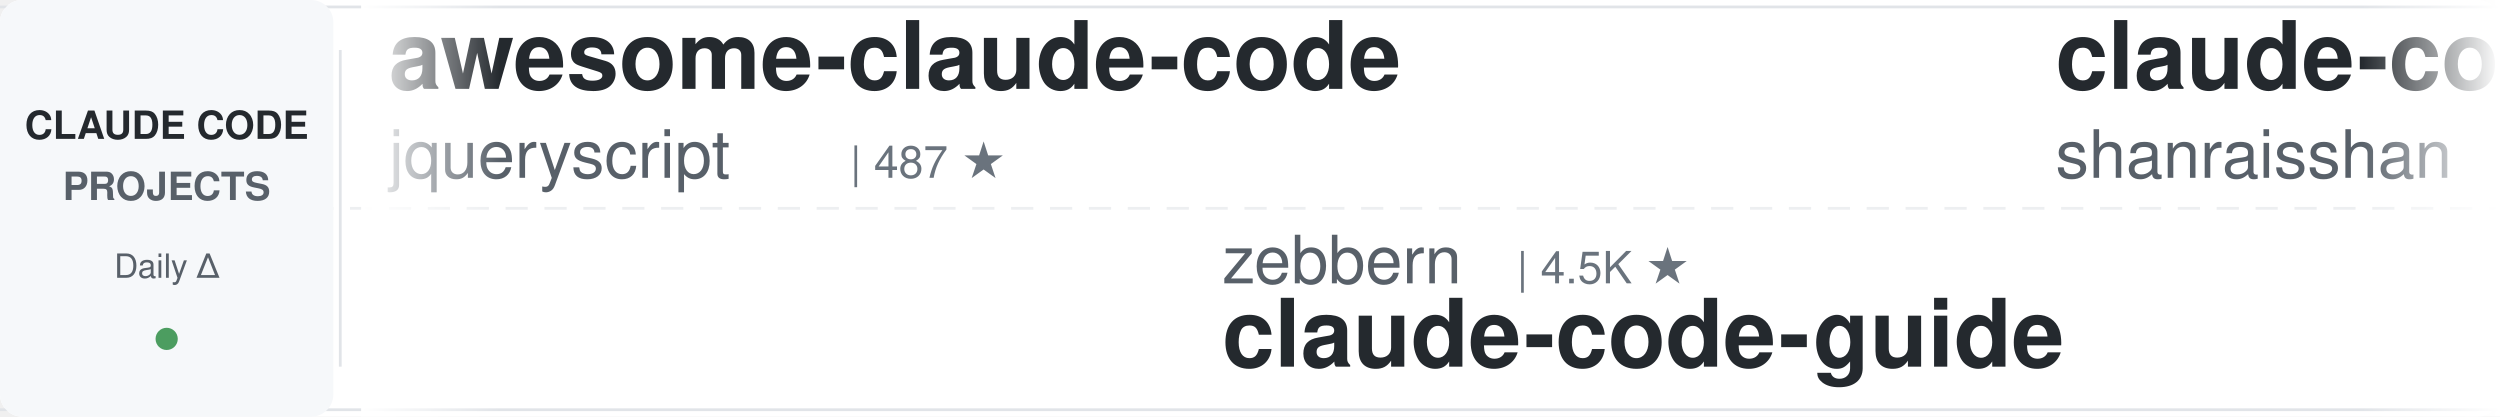
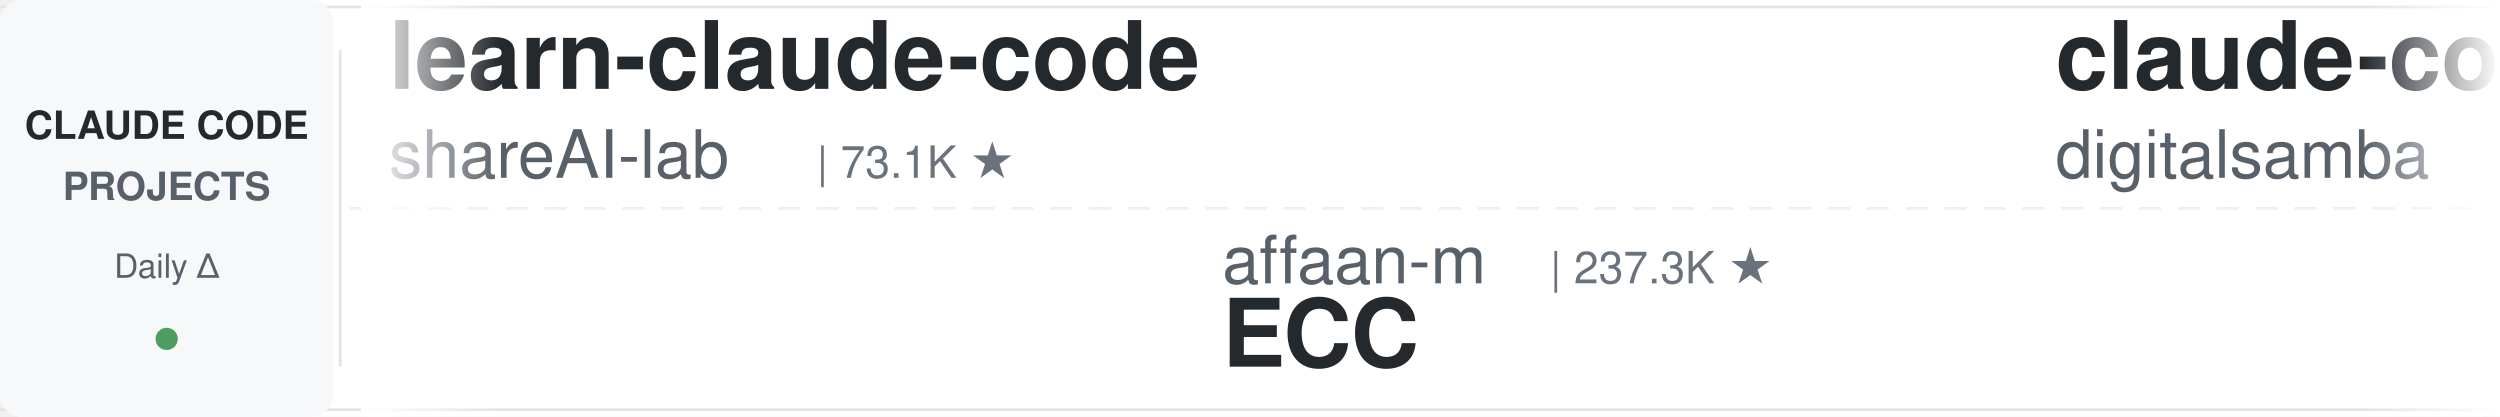
<svg xmlns="http://www.w3.org/2000/svg" width="900" height="150">
  <defs>
    <linearGradient id="leftFade" x1="0%" y1="0%" x2="100%" y2="0%">
      <stop offset="0%" style="stop-color:#ffffff;stop-opacity:1" />
      <stop offset="100%" style="stop-color:#ffffff;stop-opacity:0" />
    </linearGradient>
    <linearGradient id="rightFade" x1="0%" y1="0%" x2="100%" y2="0%">
      <stop offset="0%" style="stop-color:#ffffff;stop-opacity:0" />
      <stop offset="100%" style="stop-color:#ffffff;stop-opacity:1" />
    </linearGradient>
  </defs>
  <rect width="900" height="150" fill="#ffffff" rx="8" />
  <rect x="0" y="2" width="900" height="1" fill="#e1e4e8" />
  <rect x="0" y="147" width="900" height="1" fill="#e1e4e8" />
  <line x1="0" y1="75" x2="900" y2="75" stroke="#e1e4e8" stroke-width="1" stroke-dasharray="8 6" opacity="0.6" />
  <rect x="0" y="0" width="120" height="150" fill="#f6f8fa" rx="8" />
  <text x="60" y="50" font-family="-apple-system, BlinkMacSystemFont, 'Segoe UI', Helvetica, Arial, sans-serif" font-size="14" font-weight="600" fill="#24292e" text-anchor="middle">CLAUDE CODE</text>
  <text x="60" y="72" font-family="-apple-system, BlinkMacSystemFont, 'Segoe UI', Helvetica, Arial, sans-serif" font-size="14" font-weight="600" fill="#586069" text-anchor="middle">PROJECTS</text>
  <text x="60" y="100" font-family="-apple-system, BlinkMacSystemFont, 'Segoe UI', Helvetica, Arial, sans-serif" font-size="12" font-weight="500" fill="#586069" text-anchor="middle">Daily Δ</text>
  <circle cx="60" cy="122" r="4" fill="#22863a" opacity="0.8" />
  <rect x="122" y="18" width="1" height="114" fill="#e1e4e8" />
  <clipPath id="tickerClip">
    <rect x="130" y="0" width="770" height="150" />
  </clipPath>
  <g clip-path="url(#tickerClip)">
    <g id="tickerItems">
      <animateTransform attributeName="transform" attributeType="XML" type="translate" from="0 0" to="-3000 0" dur="54s" repeatCount="indefinite" />
      <g transform="translate(0, 0)">
-         <text x="140" y="32" font-family="-apple-system, BlinkMacSystemFont, 'Segoe UI', Helvetica, Arial, sans-serif" font-size="34" font-weight="600" fill="#24292e">awesome-claude-code</text>
-         <text x="140" y="64" font-family="-apple-system, BlinkMacSystemFont, 'Segoe UI', Helvetica, Arial, sans-serif" font-size="24" font-weight="400" fill="#586069">jqueryscript</text>
-         <text x="306" y="64" font-family="-apple-system, BlinkMacSystemFont, 'Segoe UI', Helvetica, Arial, sans-serif" font-size="16" font-weight="500" fill="#6a737d">| 487 ★</text>
+         <text x="140" y="32" font-family="-apple-system, BlinkMacSystemFont, 'Segoe UI', Helvetica, Arial, sans-serif" font-size="34" font-weight="600" fill="#24292e">learn-claude-code</text>
+         <text x="140" y="64" font-family="-apple-system, BlinkMacSystemFont, 'Segoe UI', Helvetica, Arial, sans-serif" font-size="24" font-weight="400" fill="#586069">shareAI-lab</text>
+         <text x="294" y="64" font-family="-apple-system, BlinkMacSystemFont, 'Segoe UI', Helvetica, Arial, sans-serif" font-size="16" font-weight="500" fill="#6a737d">| 73.1K ★</text>
      </g>
      <g transform="translate(300, 0)">
-         <text x="140" y="102" font-family="-apple-system, BlinkMacSystemFont, 'Segoe UI', Helvetica, Arial, sans-serif" font-size="24" font-weight="400" fill="#586069">zebbern</text>
-         <text x="246" y="102" font-family="-apple-system, BlinkMacSystemFont, 'Segoe UI', Helvetica, Arial, sans-serif" font-size="16" font-weight="500" fill="#6a737d">| 4.5K ★</text>
-         <text x="140" y="132" font-family="-apple-system, BlinkMacSystemFont, 'Segoe UI', Helvetica, Arial, sans-serif" font-size="34" font-weight="600" fill="#24292e">claude-code-guide</text>
+         <text x="140" y="102" font-family="-apple-system, BlinkMacSystemFont, 'Segoe UI', Helvetica, Arial, sans-serif" font-size="24" font-weight="400" fill="#586069">affaan-m</text>
+         <text x="258" y="102" font-family="-apple-system, BlinkMacSystemFont, 'Segoe UI', Helvetica, Arial, sans-serif" font-size="16" font-weight="500" fill="#6a737d">| 237.3K ★</text>
+         <text x="140" y="132" font-family="-apple-system, BlinkMacSystemFont, 'Segoe UI', Helvetica, Arial, sans-serif" font-size="34" font-weight="600" fill="#24292e">ECC</text>
      </g>
      <g transform="translate(600, 0)">
-         <text x="140" y="32" font-family="-apple-system, BlinkMacSystemFont, 'Segoe UI', Helvetica, Arial, sans-serif" font-size="34" font-weight="600" fill="#24292e">claude-code-best-practic...</text>
-         <text x="140" y="64" font-family="-apple-system, BlinkMacSystemFont, 'Segoe UI', Helvetica, Arial, sans-serif" font-size="24" font-weight="400" fill="#586069">shanraisshan</text>
-         <text x="306" y="64" font-family="-apple-system, BlinkMacSystemFont, 'Segoe UI', Helvetica, Arial, sans-serif" font-size="16" font-weight="500" fill="#6a737d">| 63.9K ★</text>
+         <text x="140" y="32" font-family="-apple-system, BlinkMacSystemFont, 'Segoe UI', Helvetica, Arial, sans-serif" font-size="34" font-weight="600" fill="#24292e">claude-code-video-toolki...</text>
+         <text x="140" y="64" font-family="-apple-system, BlinkMacSystemFont, 'Segoe UI', Helvetica, Arial, sans-serif" font-size="24" font-weight="400" fill="#586069">digitalsamba</text>
+         <text x="306" y="64" font-family="-apple-system, BlinkMacSystemFont, 'Segoe UI', Helvetica, Arial, sans-serif" font-size="16" font-weight="500" fill="#6a737d">| 1.9K ★</text>
      </g>
      <g transform="translate(900, 0)">
-         <text x="140" y="102" font-family="-apple-system, BlinkMacSystemFont, 'Segoe UI', Helvetica, Arial, sans-serif" font-size="24" font-weight="400" fill="#586069">Piebald-AI</text>
-         <text x="282" y="102" font-family="-apple-system, BlinkMacSystemFont, 'Segoe UI', Helvetica, Arial, sans-serif" font-size="16" font-weight="500" fill="#6a737d">| 12.2K ★</text>
-         <text x="140" y="132" font-family="-apple-system, BlinkMacSystemFont, 'Segoe UI', Helvetica, Arial, sans-serif" font-size="34" font-weight="600" fill="#24292e">claude-code-system-promp...</text>
+         <text x="140" y="102" font-family="-apple-system, BlinkMacSystemFont, 'Segoe UI', Helvetica, Arial, sans-serif" font-size="24" font-weight="400" fill="#586069">jqueryscript</text>
+         <text x="306" y="102" font-family="-apple-system, BlinkMacSystemFont, 'Segoe UI', Helvetica, Arial, sans-serif" font-size="16" font-weight="500" fill="#6a737d">| 487 ★</text>
+         <text x="140" y="132" font-family="-apple-system, BlinkMacSystemFont, 'Segoe UI', Helvetica, Arial, sans-serif" font-size="34" font-weight="600" fill="#24292e">awesome-claude-code</text>
      </g>
      <g transform="translate(1200, 0)">
-         <text x="140" y="32" font-family="-apple-system, BlinkMacSystemFont, 'Segoe UI', Helvetica, Arial, sans-serif" font-size="34" font-weight="600" fill="#24292e">Claude-Code-Source-Study</text>
-         <text x="140" y="64" font-family="-apple-system, BlinkMacSystemFont, 'Segoe UI', Helvetica, Arial, sans-serif" font-size="24" font-weight="400" fill="#586069">luyao618</text>
-         <text x="258" y="64" font-family="-apple-system, BlinkMacSystemFont, 'Segoe UI', Helvetica, Arial, sans-serif" font-size="16" font-weight="500" fill="#6a737d">| 1.6K ★</text>
+         <text x="140" y="32" font-family="-apple-system, BlinkMacSystemFont, 'Segoe UI', Helvetica, Arial, sans-serif" font-size="34" font-weight="600" fill="#24292e">claude-code-telegram</text>
+         <text x="140" y="64" font-family="-apple-system, BlinkMacSystemFont, 'Segoe UI', Helvetica, Arial, sans-serif" font-size="24" font-weight="400" fill="#586069">RichardAtCT</text>
+         <text x="294" y="64" font-family="-apple-system, BlinkMacSystemFont, 'Segoe UI', Helvetica, Arial, sans-serif" font-size="16" font-weight="500" fill="#6a737d">| 2.7K ★</text>
      </g>
      <g transform="translate(1500, 0)">
-         <text x="140" y="102" font-family="-apple-system, BlinkMacSystemFont, 'Segoe UI', Helvetica, Arial, sans-serif" font-size="24" font-weight="400" fill="#586069">RichardAtCT</text>
-         <text x="294" y="102" font-family="-apple-system, BlinkMacSystemFont, 'Segoe UI', Helvetica, Arial, sans-serif" font-size="16" font-weight="500" fill="#6a737d">| 2.7K ★</text>
-         <text x="140" y="132" font-family="-apple-system, BlinkMacSystemFont, 'Segoe UI', Helvetica, Arial, sans-serif" font-size="34" font-weight="600" fill="#24292e">claude-code-telegram</text>
+         <text x="140" y="102" font-family="-apple-system, BlinkMacSystemFont, 'Segoe UI', Helvetica, Arial, sans-serif" font-size="24" font-weight="400" fill="#586069">lorryjovens-hub</text>
+         <text x="342" y="102" font-family="-apple-system, BlinkMacSystemFont, 'Segoe UI', Helvetica, Arial, sans-serif" font-size="16" font-weight="500" fill="#6a737d">| 1.7K ★</text>
+         <text x="140" y="132" font-family="-apple-system, BlinkMacSystemFont, 'Segoe UI', Helvetica, Arial, sans-serif" font-size="34" font-weight="600" fill="#24292e">claude-code-rust</text>
      </g>
      <g transform="translate(1800, 0)">
        <text x="140" y="32" font-family="-apple-system, BlinkMacSystemFont, 'Segoe UI', Helvetica, Arial, sans-serif" font-size="34" font-weight="600" fill="#24292e">system_prompts_leaks</text>
        <text x="140" y="64" font-family="-apple-system, BlinkMacSystemFont, 'Segoe UI', Helvetica, Arial, sans-serif" font-size="24" font-weight="400" fill="#586069">asgeirtj</text>
        <text x="258" y="64" font-family="-apple-system, BlinkMacSystemFont, 'Segoe UI', Helvetica, Arial, sans-serif" font-size="16" font-weight="500" fill="#6a737d">| 62.2K ★</text>
      </g>
      <g transform="translate(2100, 0)">
-         <text x="140" y="102" font-family="-apple-system, BlinkMacSystemFont, 'Segoe UI', Helvetica, Arial, sans-serif" font-size="24" font-weight="400" fill="#586069">Yeachan-Heo</text>
-         <text x="294" y="102" font-family="-apple-system, BlinkMacSystemFont, 'Segoe UI', Helvetica, Arial, sans-serif" font-size="16" font-weight="500" fill="#6a737d">| 38.3K ★</text>
-         <text x="140" y="132" font-family="-apple-system, BlinkMacSystemFont, 'Segoe UI', Helvetica, Arial, sans-serif" font-size="34" font-weight="600" fill="#24292e">oh-my-claudecode</text>
+         <text x="140" y="102" font-family="-apple-system, BlinkMacSystemFont, 'Segoe UI', Helvetica, Arial, sans-serif" font-size="24" font-weight="400" fill="#586069">hangsman</text>
+         <text x="258" y="102" font-family="-apple-system, BlinkMacSystemFont, 'Segoe UI', Helvetica, Arial, sans-serif" font-size="16" font-weight="500" fill="#6a737d">| 790 ★</text>
+         <text x="140" y="132" font-family="-apple-system, BlinkMacSystemFont, 'Segoe UI', Helvetica, Arial, sans-serif" font-size="34" font-weight="600" fill="#24292e">claude-code-source</text>
      </g>
      <g transform="translate(2400, 0)">
-         <text x="140" y="32" font-family="-apple-system, BlinkMacSystemFont, 'Segoe UI', Helvetica, Arial, sans-serif" font-size="34" font-weight="600" fill="#24292e">claude-code-router</text>
-         <text x="140" y="64" font-family="-apple-system, BlinkMacSystemFont, 'Segoe UI', Helvetica, Arial, sans-serif" font-size="24" font-weight="400" fill="#586069">musistudio</text>
-         <text x="282" y="64" font-family="-apple-system, BlinkMacSystemFont, 'Segoe UI', Helvetica, Arial, sans-serif" font-size="16" font-weight="500" fill="#6a737d">| 36.4K ★</text>
+         <text x="140" y="32" font-family="-apple-system, BlinkMacSystemFont, 'Segoe UI', Helvetica, Arial, sans-serif" font-size="34" font-weight="600" fill="#24292e">claude-code-skills</text>
+         <text x="140" y="64" font-family="-apple-system, BlinkMacSystemFont, 'Segoe UI', Helvetica, Arial, sans-serif" font-size="24" font-weight="400" fill="#586069">daymade</text>
+         <text x="246" y="64" font-family="-apple-system, BlinkMacSystemFont, 'Segoe UI', Helvetica, Arial, sans-serif" font-size="16" font-weight="500" fill="#6a737d">| 1.3K ★</text>
      </g>
      <g transform="translate(2700, 0)">
-         <text x="140" y="102" font-family="-apple-system, BlinkMacSystemFont, 'Segoe UI', Helvetica, Arial, sans-serif" font-size="24" font-weight="400" fill="#586069">ChrisWiles</text>
-         <text x="282" y="102" font-family="-apple-system, BlinkMacSystemFont, 'Segoe UI', Helvetica, Arial, sans-serif" font-size="16" font-weight="500" fill="#6a737d">| 6.0K ★</text>
-         <text x="140" y="132" font-family="-apple-system, BlinkMacSystemFont, 'Segoe UI', Helvetica, Arial, sans-serif" font-size="34" font-weight="600" fill="#24292e">claude-code-showcase</text>
+         <text x="140" y="102" font-family="-apple-system, BlinkMacSystemFont, 'Segoe UI', Helvetica, Arial, sans-serif" font-size="24" font-weight="400" fill="#586069">darcyegb</text>
+         <text x="258" y="102" font-family="-apple-system, BlinkMacSystemFont, 'Segoe UI', Helvetica, Arial, sans-serif" font-size="16" font-weight="500" fill="#6a737d">| 753 ★</text>
+         <text x="140" y="132" font-family="-apple-system, BlinkMacSystemFont, 'Segoe UI', Helvetica, Arial, sans-serif" font-size="34" font-weight="600" fill="#24292e">ClaudeCodeAgents</text>
      </g>
      <g transform="translate(3000, 0)">
-         <text x="140" y="32" font-family="-apple-system, BlinkMacSystemFont, 'Segoe UI', Helvetica, Arial, sans-serif" font-size="34" font-weight="600" fill="#24292e">awesome-claude-code</text>
-         <text x="140" y="64" font-family="-apple-system, BlinkMacSystemFont, 'Segoe UI', Helvetica, Arial, sans-serif" font-size="24" font-weight="400" fill="#586069">jqueryscript</text>
-         <text x="306" y="64" font-family="-apple-system, BlinkMacSystemFont, 'Segoe UI', Helvetica, Arial, sans-serif" font-size="16" font-weight="500" fill="#6a737d">| 487 ★</text>
+         <text x="140" y="32" font-family="-apple-system, BlinkMacSystemFont, 'Segoe UI', Helvetica, Arial, sans-serif" font-size="34" font-weight="600" fill="#24292e">learn-claude-code</text>
+         <text x="140" y="64" font-family="-apple-system, BlinkMacSystemFont, 'Segoe UI', Helvetica, Arial, sans-serif" font-size="24" font-weight="400" fill="#586069">shareAI-lab</text>
+         <text x="294" y="64" font-family="-apple-system, BlinkMacSystemFont, 'Segoe UI', Helvetica, Arial, sans-serif" font-size="16" font-weight="500" fill="#6a737d">| 73.1K ★</text>
      </g>
      <g transform="translate(3300, 0)">
-         <text x="140" y="102" font-family="-apple-system, BlinkMacSystemFont, 'Segoe UI', Helvetica, Arial, sans-serif" font-size="24" font-weight="400" fill="#586069">zebbern</text>
-         <text x="246" y="102" font-family="-apple-system, BlinkMacSystemFont, 'Segoe UI', Helvetica, Arial, sans-serif" font-size="16" font-weight="500" fill="#6a737d">| 4.5K ★</text>
-         <text x="140" y="132" font-family="-apple-system, BlinkMacSystemFont, 'Segoe UI', Helvetica, Arial, sans-serif" font-size="34" font-weight="600" fill="#24292e">claude-code-guide</text>
+         <text x="140" y="102" font-family="-apple-system, BlinkMacSystemFont, 'Segoe UI', Helvetica, Arial, sans-serif" font-size="24" font-weight="400" fill="#586069">affaan-m</text>
+         <text x="258" y="102" font-family="-apple-system, BlinkMacSystemFont, 'Segoe UI', Helvetica, Arial, sans-serif" font-size="16" font-weight="500" fill="#6a737d">| 237.3K ★</text>
+         <text x="140" y="132" font-family="-apple-system, BlinkMacSystemFont, 'Segoe UI', Helvetica, Arial, sans-serif" font-size="34" font-weight="600" fill="#24292e">ECC</text>
      </g>
      <g transform="translate(3600, 0)">
-         <text x="140" y="32" font-family="-apple-system, BlinkMacSystemFont, 'Segoe UI', Helvetica, Arial, sans-serif" font-size="34" font-weight="600" fill="#24292e">claude-code-best-practic...</text>
-         <text x="140" y="64" font-family="-apple-system, BlinkMacSystemFont, 'Segoe UI', Helvetica, Arial, sans-serif" font-size="24" font-weight="400" fill="#586069">shanraisshan</text>
-         <text x="306" y="64" font-family="-apple-system, BlinkMacSystemFont, 'Segoe UI', Helvetica, Arial, sans-serif" font-size="16" font-weight="500" fill="#6a737d">| 63.9K ★</text>
+         <text x="140" y="32" font-family="-apple-system, BlinkMacSystemFont, 'Segoe UI', Helvetica, Arial, sans-serif" font-size="34" font-weight="600" fill="#24292e">claude-code-video-toolki...</text>
+         <text x="140" y="64" font-family="-apple-system, BlinkMacSystemFont, 'Segoe UI', Helvetica, Arial, sans-serif" font-size="24" font-weight="400" fill="#586069">digitalsamba</text>
+         <text x="306" y="64" font-family="-apple-system, BlinkMacSystemFont, 'Segoe UI', Helvetica, Arial, sans-serif" font-size="16" font-weight="500" fill="#6a737d">| 1.9K ★</text>
      </g>
      <g transform="translate(3900, 0)">
-         <text x="140" y="102" font-family="-apple-system, BlinkMacSystemFont, 'Segoe UI', Helvetica, Arial, sans-serif" font-size="24" font-weight="400" fill="#586069">Piebald-AI</text>
-         <text x="282" y="102" font-family="-apple-system, BlinkMacSystemFont, 'Segoe UI', Helvetica, Arial, sans-serif" font-size="16" font-weight="500" fill="#6a737d">| 12.2K ★</text>
-         <text x="140" y="132" font-family="-apple-system, BlinkMacSystemFont, 'Segoe UI', Helvetica, Arial, sans-serif" font-size="34" font-weight="600" fill="#24292e">claude-code-system-promp...</text>
+         <text x="140" y="102" font-family="-apple-system, BlinkMacSystemFont, 'Segoe UI', Helvetica, Arial, sans-serif" font-size="24" font-weight="400" fill="#586069">jqueryscript</text>
+         <text x="306" y="102" font-family="-apple-system, BlinkMacSystemFont, 'Segoe UI', Helvetica, Arial, sans-serif" font-size="16" font-weight="500" fill="#6a737d">| 487 ★</text>
+         <text x="140" y="132" font-family="-apple-system, BlinkMacSystemFont, 'Segoe UI', Helvetica, Arial, sans-serif" font-size="34" font-weight="600" fill="#24292e">awesome-claude-code</text>
      </g>
    </g>
  </g>
  <rect x="130" y="0" width="50" height="150" fill="url(#leftFade)" />
  <rect x="850" y="0" width="50" height="150" fill="url(#rightFade)" />
</svg>
